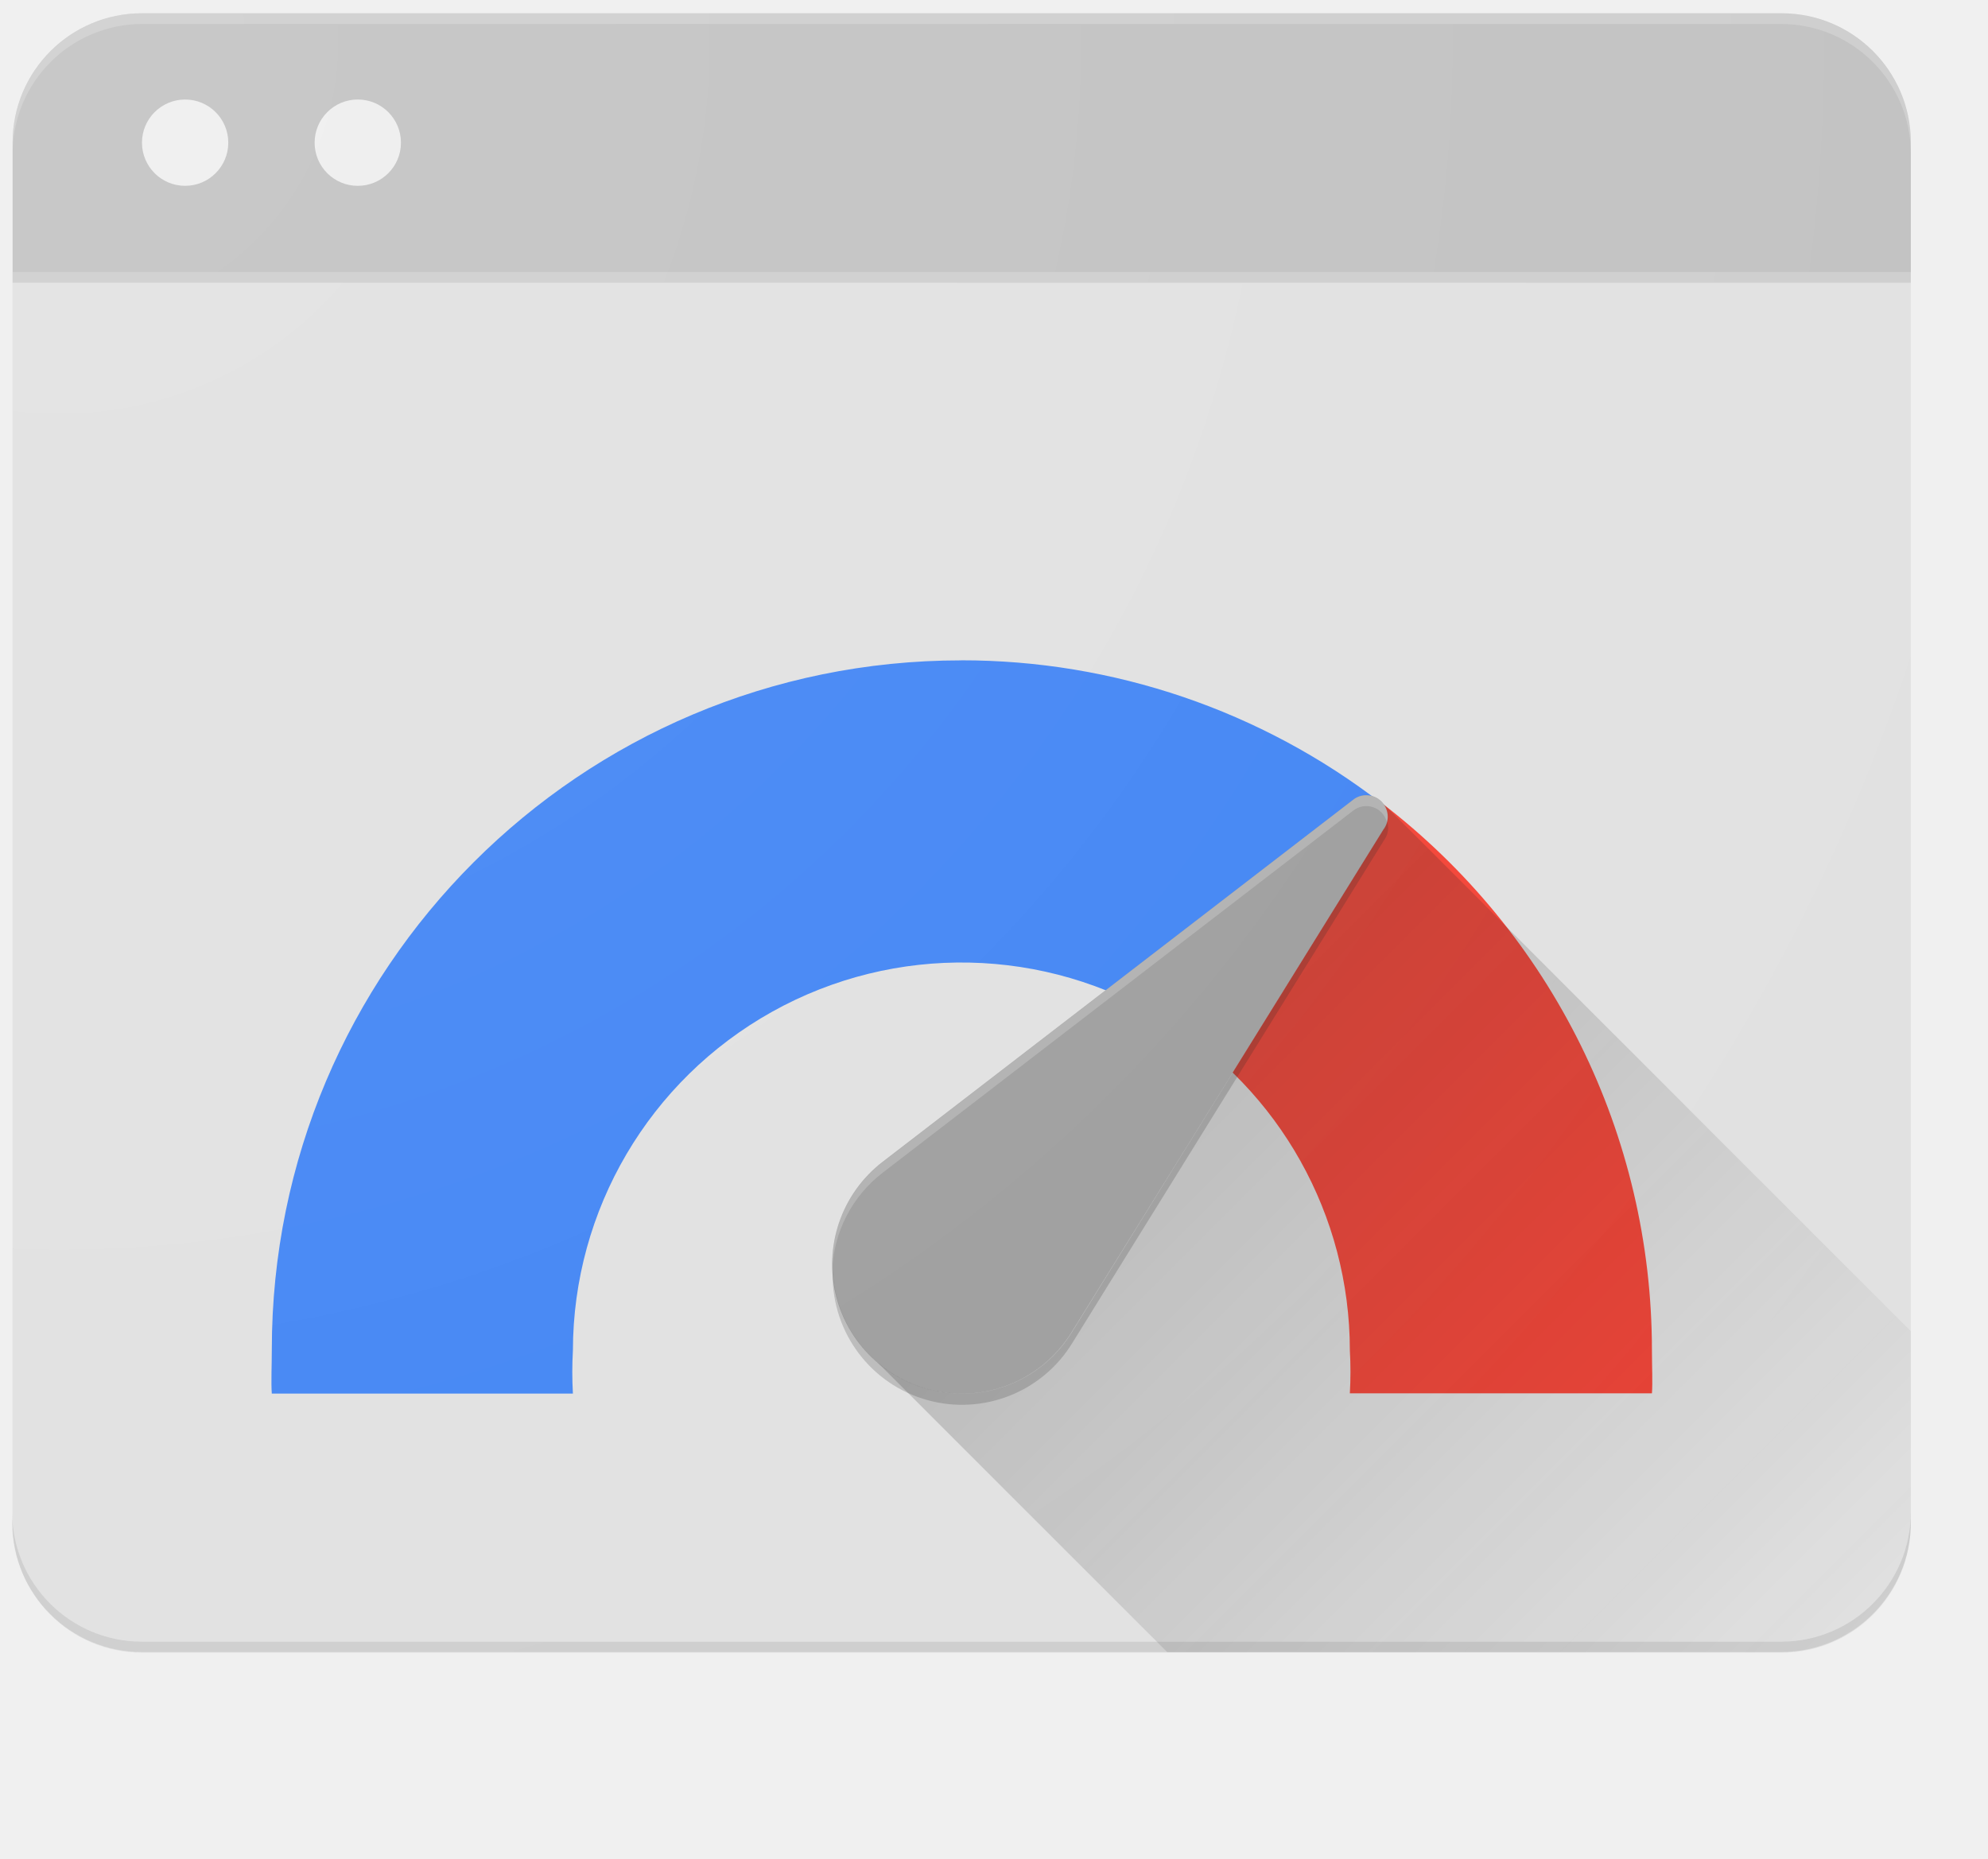
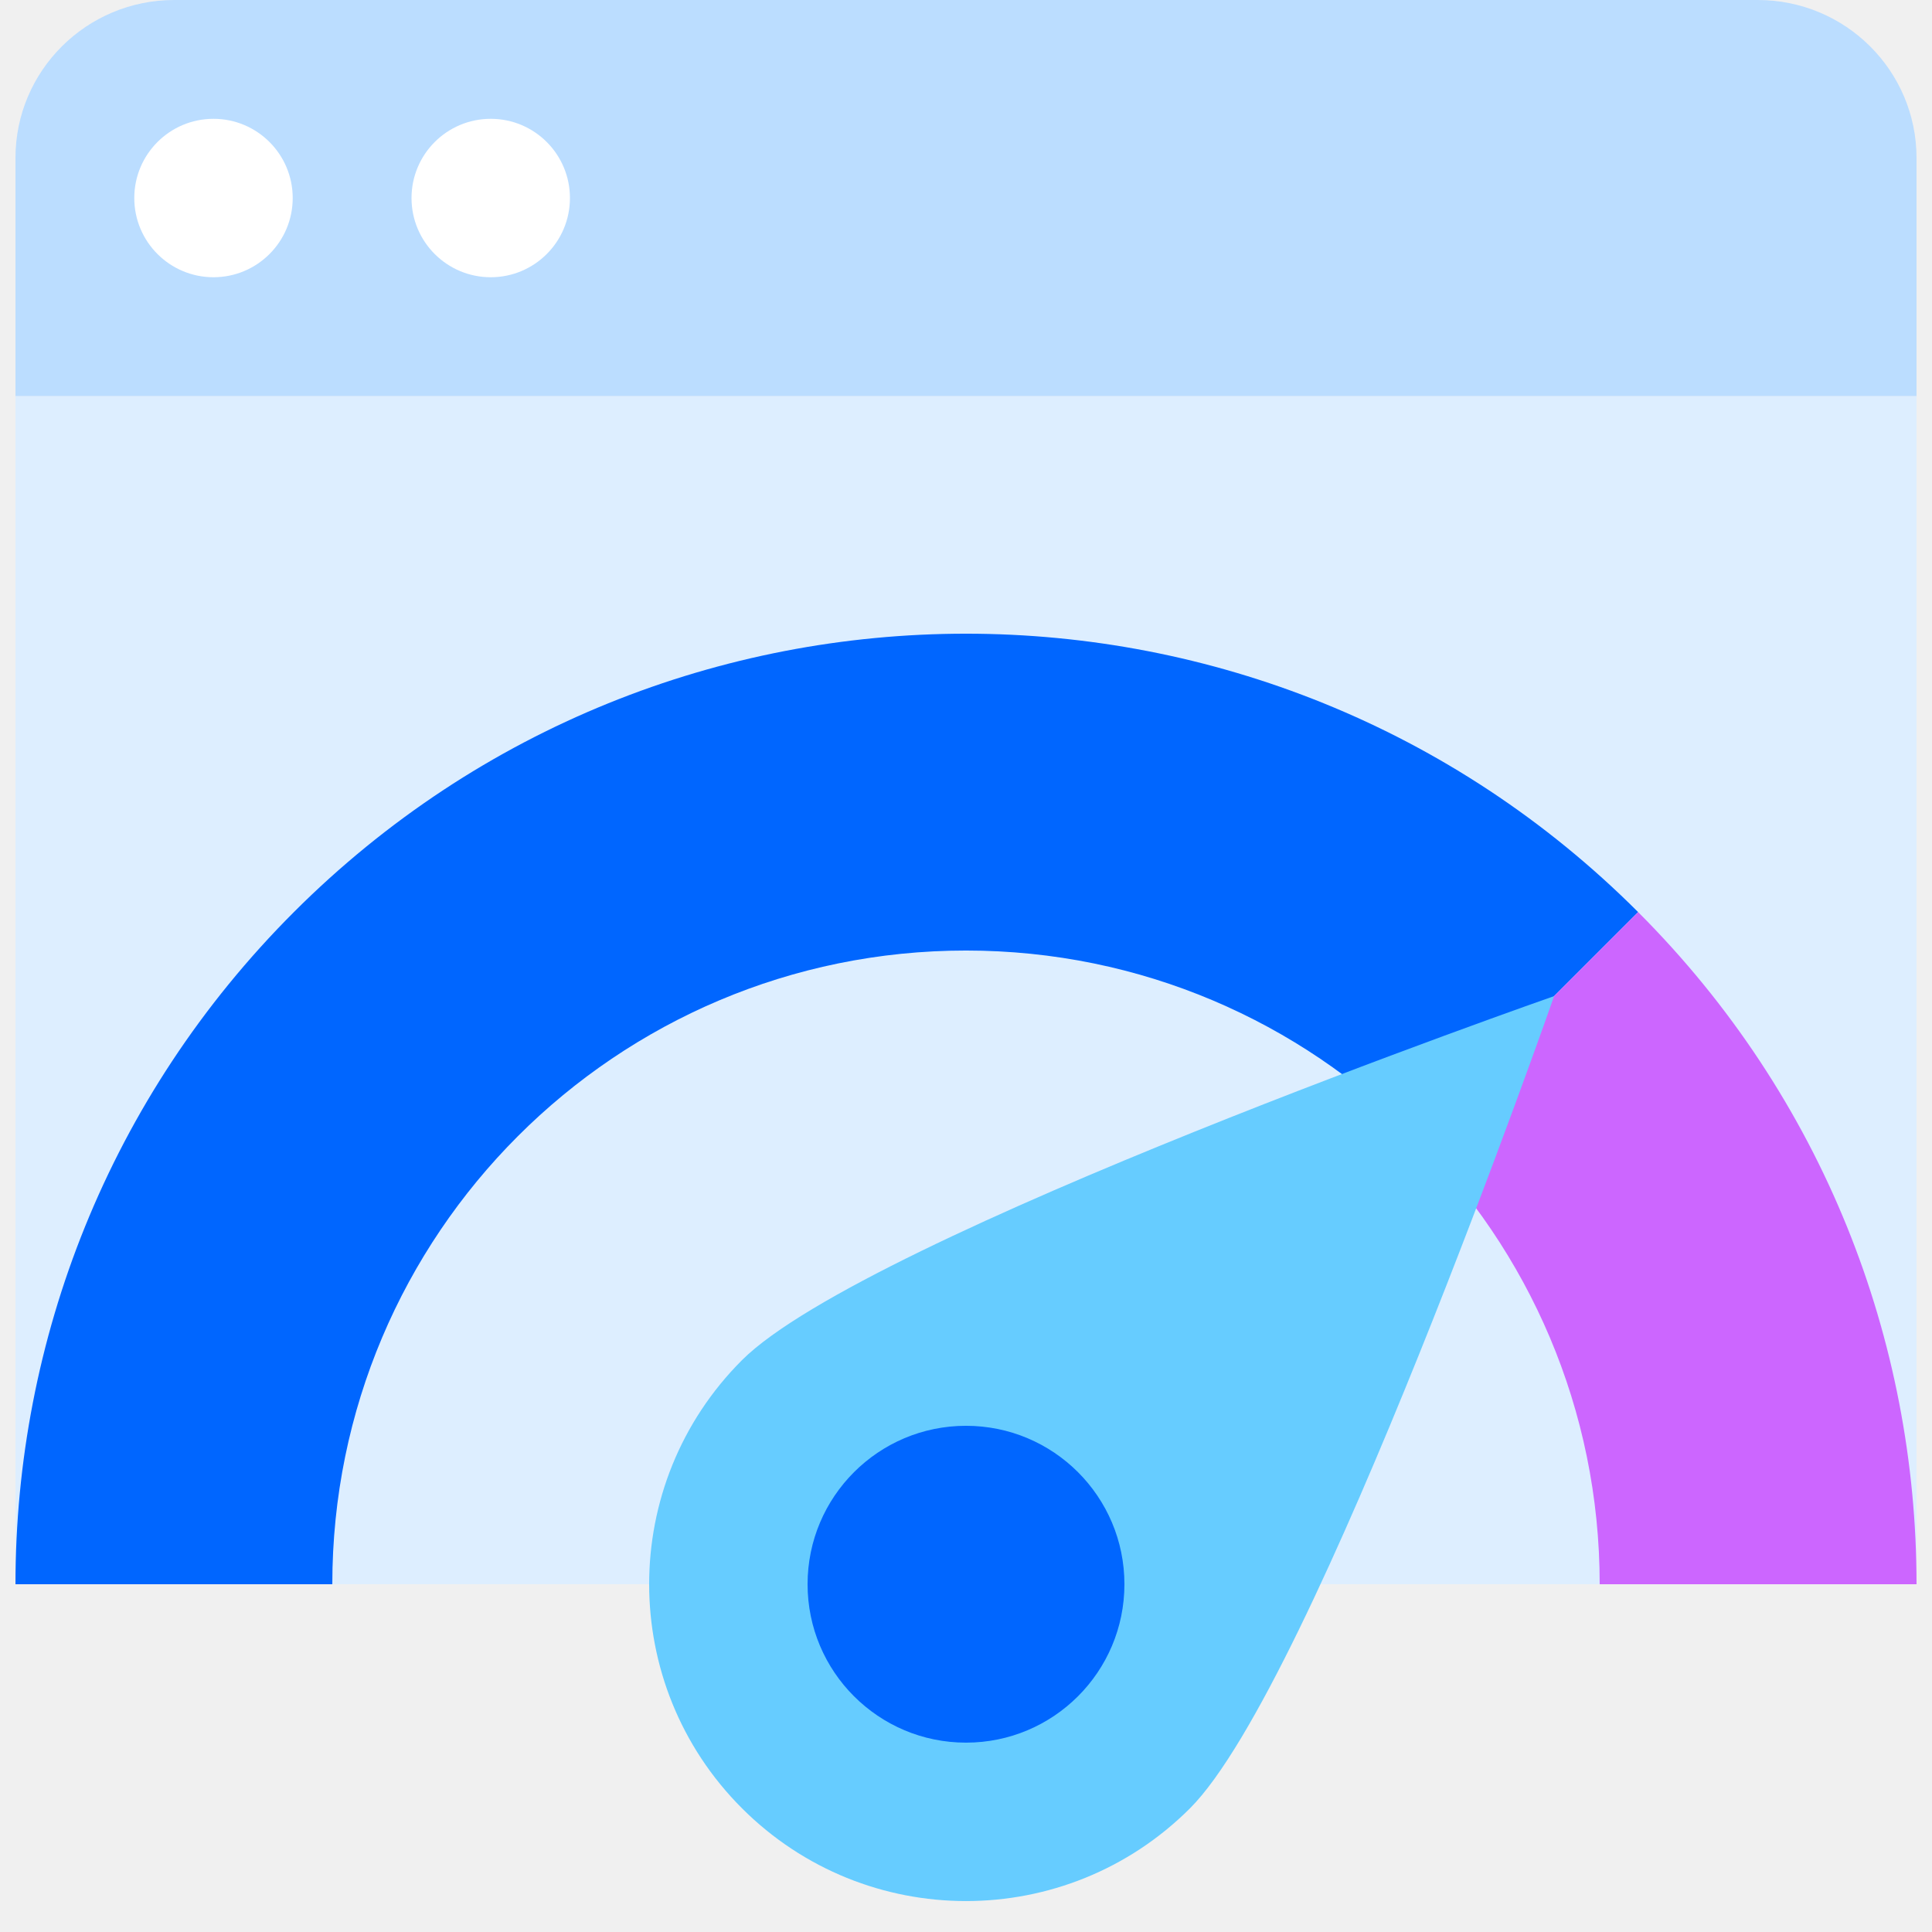
- <svg xmlns="http://www.w3.org/2000/svg" viewBox="-1.742 -1.806 285.555 266.852" width="2500" height="2338">
-   <linearGradient id="a" gradientTransform="matrix(.5 0 0 -.5 -710.34 -5458.18)" gradientUnits="userSpaceOnUse" x1="1766.94" x2="1943.97" y1="-11285.72" y2="-11462.75">
-     <stop offset="0" stop-color="#212121" stop-opacity=".2" />
-     <stop offset="1" stop-color="#212121" stop-opacity="0" />
-   </linearGradient>
-   <radialGradient id="b" cx="1452.8" cy="-10980.17" gradientTransform="matrix(.5 0 0 -.5 -710.34 -5458.18)" gradientUnits="userSpaceOnUse" r="680.38">
-     <stop offset="0" stop-color="#fff" stop-opacity=".1" />
-     <stop offset="1" stop-color="#fff" stop-opacity="0" />
-   </radialGradient>
-   <path d="M272.73 37.23v179.68a18.58 18.58 0 0 1-18.57 18.59H18.65A18.58 18.58 0 0 1 .06 216.94V37.23z" fill="#e1e1e1" />
-   <path d="M18.65 0h235.5a18.58 18.58 0 0 1 18.58 18.56v18.67H.07V18.59A18.58 18.58 0 0 1 18.64 0z" fill="#c2c2c2" />
-   <path d="M254.15 0H18.65A18.64 18.64 0 0 0 .07 18.59v1.48A18.64 18.64 0 0 1 18.65 1.54h235.5a18.64 18.64 0 0 1 18.58 18.59v-1.48A18.64 18.64 0 0 0 254.15 0z" fill="#fff" fill-opacity=".2" />
-   <path d="M.07 37.23h272.66v1.48H.07z" fill="#212121" fill-opacity=".1" />
-   <path d="M136.3 92.96a99 99 0 0 0-99 99v.13c0 2.08-.12 4.64 0 6.2h43.25a54.87 54.87 0 0 1 0-6.2 55.81 55.81 0 0 1 85.06-47.45l31.12-31.12a98.76 98.76 0 0 0-60.44-20.57z" fill="#4285f4" />
-   <path d="M196.73 113.46l-31.14 31.14a55.74 55.74 0 0 1 26.56 47.45 54.87 54.87 0 0 1 0 6.2h43.39c.12-1.48 0-4.12 0-6.2a99 99 0 0 0-38.81-78.59z" fill="#f44336" />
-   <circle cx="24.85" cy="18.59" fill="#eee" r="6.2" />
-   <circle cx="49.65" cy="18.59" fill="#eee" r="6.2" />
-   <path d="M254.18 233.93H18.59A18.64 18.64 0 0 1 0 215.34v1.48a18.64 18.64 0 0 0 18.59 18.59h235.59a18.64 18.64 0 0 0 18.55-18.59v-1.48a18.64 18.64 0 0 1-18.55 18.59z" fill="#212121" fill-opacity=".1" />
-   <path d="M197.01 117.23a3.05 3.05 0 0 0 .59-1.81 3.11 3.11 0 0 0-3.1-3.1 3 3 0 0 0-1.91.68l-67.56 52a18.58 18.58 0 1 0 27.24 24.33l44.73-72.1z" fill="#9e9e9e" />
-   <path d="M125.03 166.57l67.56-52a3.05 3.05 0 0 1 4.88 1.62 2.88 2.88 0 0 0 .12-.74 3.11 3.11 0 0 0-3.1-3.1 3 3 0 0 0-1.91.68l-67.54 52a18.51 18.51 0 0 0-7.24 14.71v.83a18.57 18.57 0 0 1 7.23-14z" fill="#fff" opacity=".2" />
-   <path d="M197.01 117.23l-44.72 72.14a18.57 18.57 0 0 1-34.43-8.79v.71a18.58 18.58 0 0 0 34.48 9.64l44.72-72.14a3.05 3.05 0 0 0 .59-1.81 2.74 2.74 0 0 0-.12-.8 3.29 3.29 0 0 1-.52 1.05z" fill="#212121" opacity=".2" />
-   <path d="M206.24 141.32a3.05 3.05 0 0 1 0 3.68l-44.72 72.14a18.57 18.57 0 0 1-27.94 4.45l41.62 41.62h88.19A18.58 18.58 0 0 0 282 244.65V217.1z" fill="url(#a)" transform="translate(-9.27 -27.77)" />
-   <path d="M282 46.36a18.58 18.58 0 0 0-18.57-18.59H27.92A18.58 18.58 0 0 0 9.34 46.35v198.3a18.58 18.58 0 0 0 18.57 18.59h235.51A18.58 18.58 0 0 0 282 244.69z" fill="url(#b)" transform="translate(-9.27 -27.77)" />
+ <svg xmlns="http://www.w3.org/2000/svg" height="2500" width="2500" viewBox="0 0 512 520.331">
+   <g fill="none" fill-rule="evenodd">
+     <path d="M0 106.667h512v320H0z" fill="#def" />
+     <path d="M512 106.667H0V42.56C0 19.055 19.137 0 42.772 0h426.456C492.85 0 512 19.032 512 42.56z" fill="#bdf" />
+     <path d="M128 74.667c-11.782 0-21.333-9.552-21.333-21.334S116.217 32 128 32s21.333 9.551 21.333 21.333c0 11.782-9.55 21.334-21.333 21.334zm-74.667 0C41.551 74.667 32 65.115 32 53.333S41.551 32 53.333 32c11.782 0 21.334 9.551 21.334 21.333 0 11.782-9.552 21.334-21.334 21.334z" fill="#fff" />
+     <path d="M85.333 426.667H0c0-65.516 24.994-131.033 74.98-181.02 99.975-99.974 262.065-99.974 362.04 0l-60.34 60.34C345.795 275.103 303.128 256 256 256c-94.257 0-170.667 76.41-170.667 170.667z" fill="#06f" />
+     <path d="M426.667 426.667H512c0-65.516-24.994-131.033-74.98-181.02l-60.34 60.34c30.884 30.885 49.987 73.551 49.987 120.68z" fill="#c6f" />
+     <path d="M195.66 487.006c-33.325-33.324-33.325-87.354 0-120.68 33.325-33.324 218.732-98.051 218.732-98.051s-64.727 185.407-98.052 218.731c-33.325 33.325-87.355 33.325-120.68 0z" fill="#6cf" />
+     <path d="M256 469.333c-23.564 0-42.667-19.102-42.667-42.666C213.333 403.103 232.436 384 256 384s42.667 19.103 42.667 42.667-19.103 42.666-42.667 42.666z" fill="#06f" />
+   </g>
</svg>
